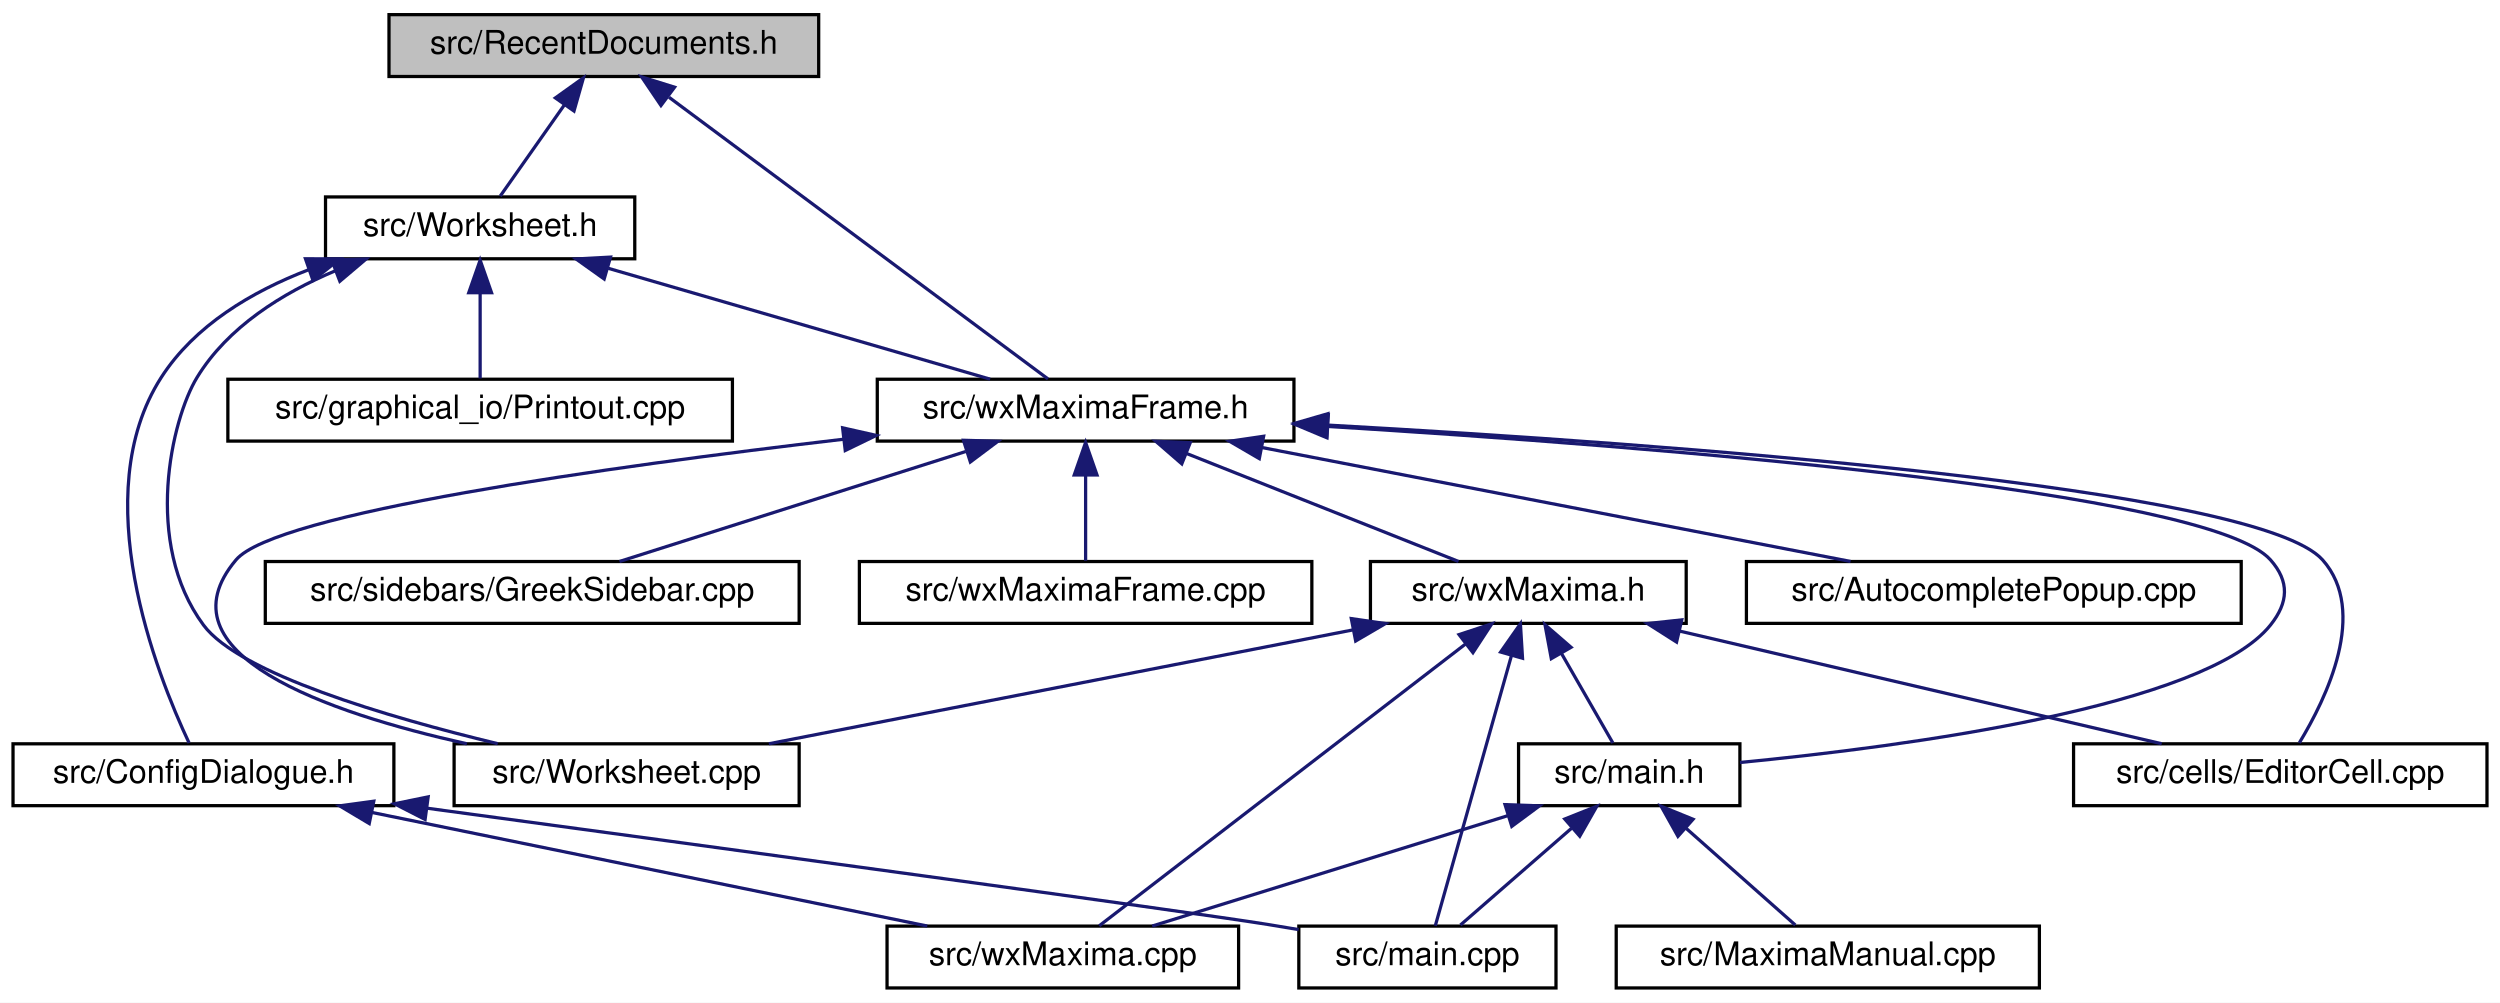
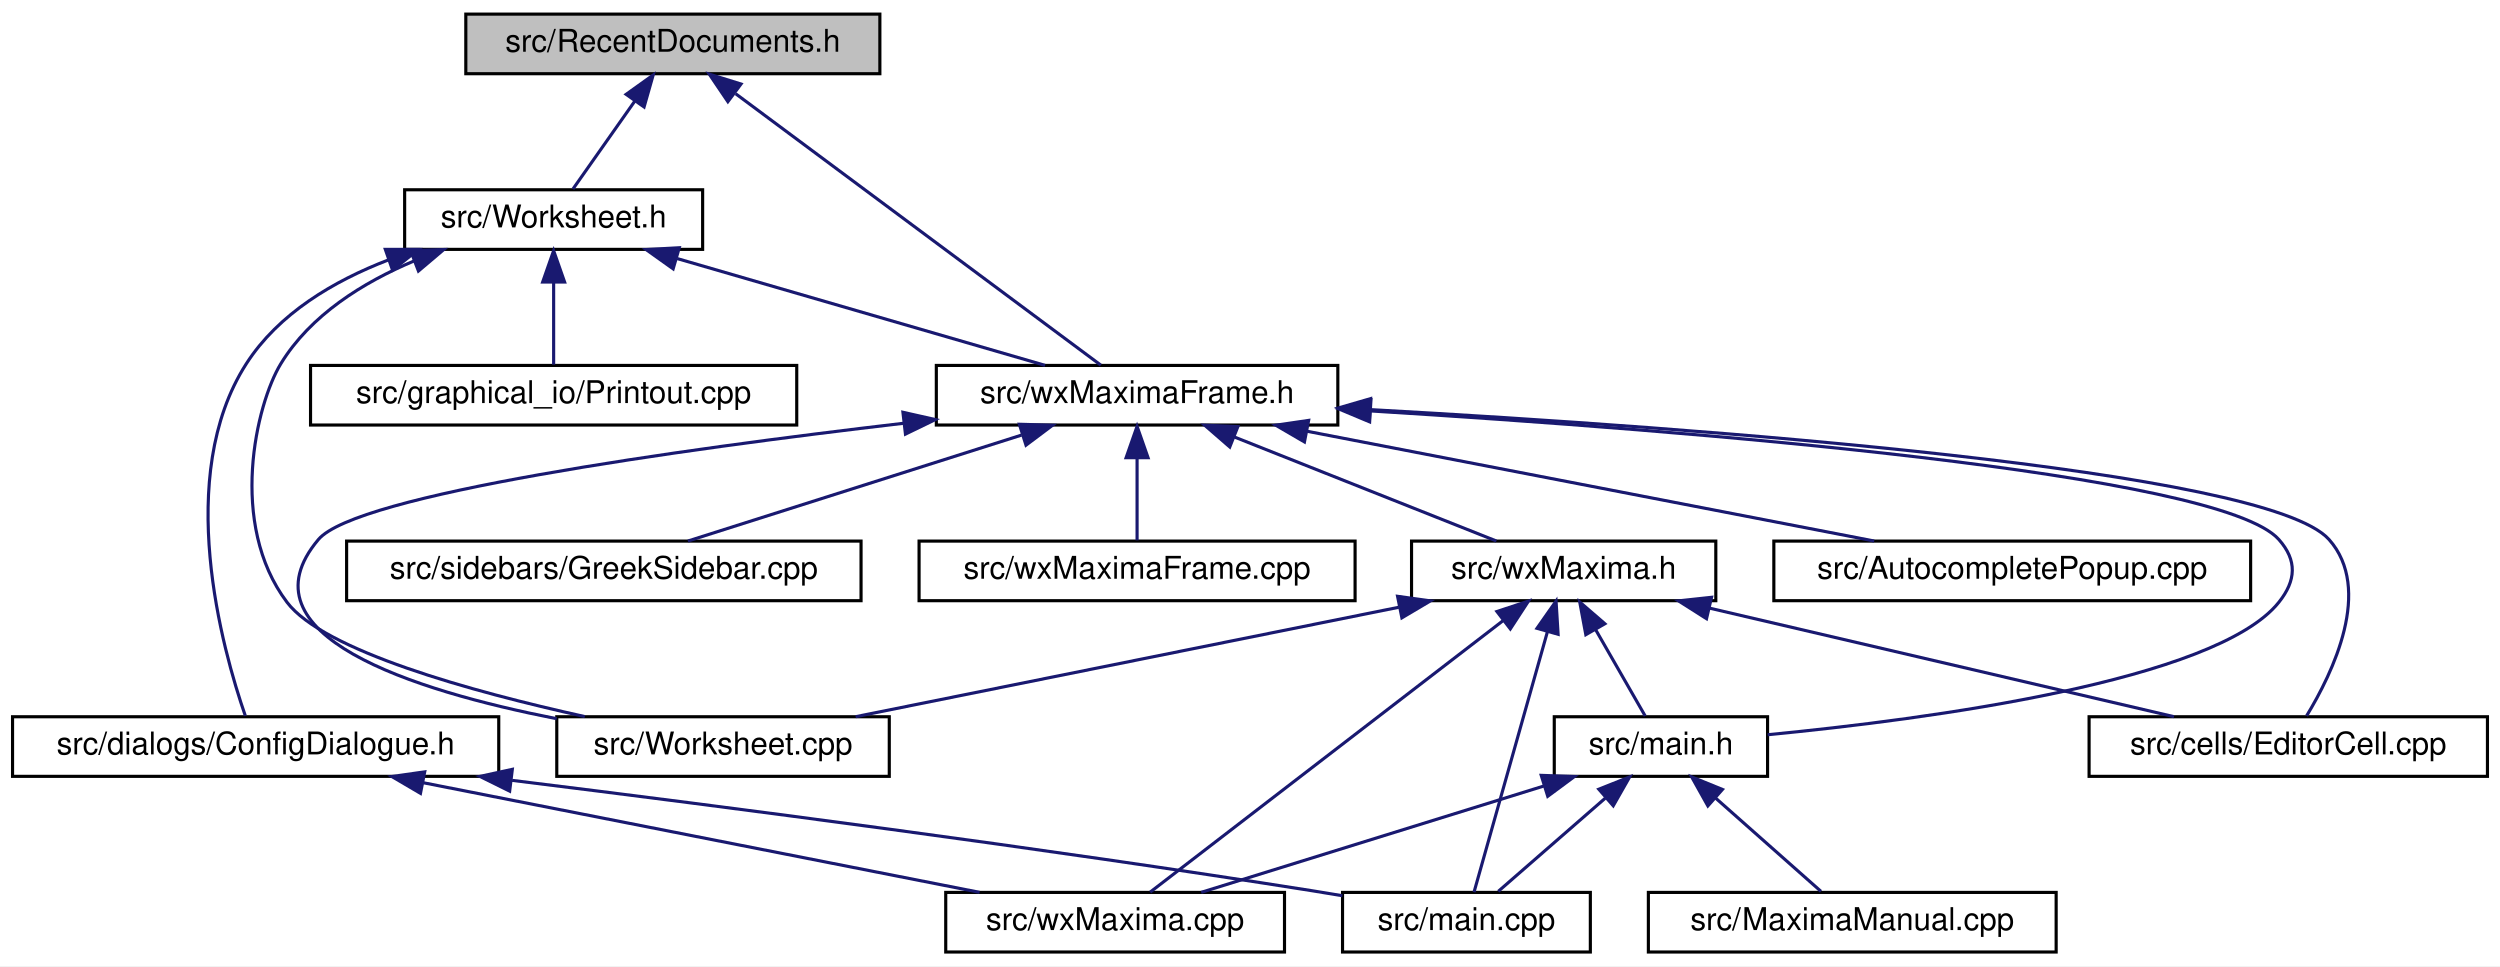
- <svg xmlns="http://www.w3.org/2000/svg" xmlns:xlink="http://www.w3.org/1999/xlink" width="768pt" height="308pt" viewBox="0.00 0.00 768.00 308.00">
+ <svg xmlns="http://www.w3.org/2000/svg" xmlns:xlink="http://www.w3.org/1999/xlink" width="797pt" height="308pt" viewBox="0.00 0.00 797.00 308.00">
  <g id="graph0" class="graph" transform="scale(1 1) rotate(0) translate(4 304)">
-     <polygon fill="white" stroke="transparent" points="-4,4 -4,-304 764,-304 764,4 -4,4" />
+     <polygon fill="white" stroke="transparent" points="-4,4 -4,-304 793,-304 793,4 -4,4" />
    <g id="node1" class="node">
      <g id="a_node1">
        <a xlink:title="The definition of the class RecentDocuments that provides a recent files mechanism that is extensible...">
-           <polygon fill="#bfbfbf" stroke="black" points="115.5,-280.5 115.5,-299.5 247.5,-299.5 247.5,-280.5 115.5,-280.5" />
-           <text text-anchor="middle" x="181.5" y="-287.5" font-family="Helvetica,sans-Serif" font-size="10.00">src/RecentDocuments.h</text>
+           <polygon fill="#bfbfbf" stroke="black" points="144.5,-280.5 144.5,-299.5 276.5,-299.5 276.5,-280.5 144.5,-280.5" />
+           <text text-anchor="middle" x="210.5" y="-287.5" font-family="Helvetica,sans-Serif" font-size="10.00">src/RecentDocuments.h</text>
        </a>
      </g>
    </g>
    <g id="node2" class="node">
      <g id="a_node2">
        <a xlink:href="Worksheet_8h.html" target="_top" xlink:title="This file defines the class Worksheet.">
-           <polygon fill="white" stroke="black" points="96,-224.5 96,-243.5 191,-243.5 191,-224.5 96,-224.5" />
-           <text text-anchor="middle" x="143.5" y="-231.5" font-family="Helvetica,sans-Serif" font-size="10.00">src/Worksheet.h</text>
+           <polygon fill="white" stroke="black" points="125,-224.5 125,-243.5 220,-243.5 220,-224.5 125,-224.5" />
+           <text text-anchor="middle" x="172.5" y="-231.5" font-family="Helvetica,sans-Serif" font-size="10.00">src/Worksheet.h</text>
        </a>
      </g>
    </g>
    <g id="edge1" class="edge">
-       <path fill="none" stroke="midnightblue" d="M169.44,-271.86C162.86,-262.5 154.99,-251.33 149.66,-243.75" />
-       <polygon fill="midnightblue" stroke="midnightblue" points="166.61,-273.92 175.23,-280.08 172.33,-269.89 166.61,-273.92" />
+       <path fill="none" stroke="midnightblue" d="M198.44,-271.86C191.86,-262.5 183.99,-251.33 178.66,-243.75" />
+       <polygon fill="midnightblue" stroke="midnightblue" points="195.61,-273.92 204.23,-280.08 201.33,-269.89 195.61,-273.92" />
    </g>
    <g id="node8" class="node">
      <g id="a_node8">
        <a xlink:href="wxMaximaFrame_8h.html" target="_top" xlink:title="This file declares the class wxMaximaFrame.">
-           <polygon fill="white" stroke="black" points="265.5,-168.5 265.5,-187.5 393.5,-187.5 393.5,-168.5 265.5,-168.5" />
-           <text text-anchor="middle" x="329.5" y="-175.5" font-family="Helvetica,sans-Serif" font-size="10.00">src/wxMaximaFrame.h</text>
+           <polygon fill="white" stroke="black" points="294.5,-168.5 294.5,-187.5 422.5,-187.5 422.5,-168.5 294.5,-168.5" />
+           <text text-anchor="middle" x="358.5" y="-175.5" font-family="Helvetica,sans-Serif" font-size="10.00">src/wxMaximaFrame.h</text>
        </a>
      </g>
    </g>
    <g id="edge23" class="edge">
-       <path fill="none" stroke="midnightblue" d="M201.52,-274.12C232.94,-250.77 292.81,-206.27 317.94,-187.59" />
-       <polygon fill="midnightblue" stroke="midnightblue" points="199.05,-271.59 193.11,-280.37 203.23,-277.21 199.05,-271.59" />
+       <path fill="none" stroke="midnightblue" d="M230.52,-274.12C261.94,-250.77 321.81,-206.27 346.94,-187.59" />
+       <polygon fill="midnightblue" stroke="midnightblue" points="228.05,-271.59 222.11,-280.37 232.23,-277.21 228.05,-271.59" />
    </g>
    <g id="node3" class="node">
      <g id="a_node3">
        <a xlink:href="ConfigDialogue_8h.html" target="_top" xlink:title="The configuration dialog.">
-           <polygon fill="white" stroke="black" points="0,-56.5 0,-75.5 117,-75.5 117,-56.5 0,-56.5" />
-           <text text-anchor="middle" x="58.5" y="-63.5" font-family="Helvetica,sans-Serif" font-size="10.00">src/ConfigDialogue.h</text>
+           <polygon fill="white" stroke="black" points="0,-56.5 0,-75.5 155,-75.5 155,-56.5 0,-56.5" />
+           <text text-anchor="middle" x="77.5" y="-63.5" font-family="Helvetica,sans-Serif" font-size="10.00">src/dialogs/ConfigDialogue.h</text>
        </a>
      </g>
    </g>
    <g id="edge2" class="edge">
-       <path fill="none" stroke="midnightblue" d="M90.8,-221.13C73.35,-214.42 55.77,-204.02 45.5,-188 22.35,-151.9 44.09,-96.97 54.08,-75.77" />
-       <polygon fill="midnightblue" stroke="midnightblue" points="89.84,-224.5 100.43,-224.49 92.14,-217.89 89.84,-224.5" />
+       <path fill="none" stroke="midnightblue" d="M119.8,-221.13C102.35,-214.42 84.77,-204.02 74.5,-188 51.47,-152.09 66.85,-97.05 74.21,-75.79" />
+       <polygon fill="midnightblue" stroke="midnightblue" points="118.84,-224.5 129.43,-224.49 121.14,-217.89 118.84,-224.5" />
    </g>
    <g id="node6" class="node">
      <g id="a_node6">
        <a xlink:href="Printout_8cpp.html" target="_top" xlink:title="This file defines the class MathPrintOut.">
-           <polygon fill="white" stroke="black" points="66,-168.5 66,-187.5 221,-187.5 221,-168.5 66,-168.5" />
-           <text text-anchor="middle" x="143.5" y="-175.5" font-family="Helvetica,sans-Serif" font-size="10.00">src/graphical_io/Printout.cpp</text>
+           <polygon fill="white" stroke="black" points="95,-168.5 95,-187.5 250,-187.5 250,-168.5 95,-168.5" />
+           <text text-anchor="middle" x="172.5" y="-175.5" font-family="Helvetica,sans-Serif" font-size="10.00">src/graphical_io/Printout.cpp</text>
        </a>
      </g>
    </g>
    <g id="edge5" class="edge">
-       <path fill="none" stroke="midnightblue" d="M143.5,-213.8C143.5,-204.91 143.5,-194.78 143.5,-187.75" />
-       <polygon fill="midnightblue" stroke="midnightblue" points="140,-214.08 143.5,-224.08 147,-214.08 140,-214.08" />
+       <path fill="none" stroke="midnightblue" d="M172.5,-213.8C172.5,-204.91 172.5,-194.78 172.5,-187.75" />
+       <polygon fill="midnightblue" stroke="midnightblue" points="169,-214.08 172.5,-224.08 176,-214.08 169,-214.08" />
    </g>
    <g id="node7" class="node">
      <g id="a_node7">
        <a xlink:href="Worksheet_8cpp.html" target="_top" xlink:title="This file defines the class Worksheet.">
-           <polygon fill="white" stroke="black" points="135.5,-56.5 135.5,-75.5 241.5,-75.5 241.5,-56.5 135.5,-56.5" />
-           <text text-anchor="middle" x="188.5" y="-63.5" font-family="Helvetica,sans-Serif" font-size="10.00">src/Worksheet.cpp</text>
+           <polygon fill="white" stroke="black" points="173.5,-56.5 173.5,-75.5 279.5,-75.5 279.5,-56.5 173.5,-56.5" />
+           <text text-anchor="middle" x="226.5" y="-63.5" font-family="Helvetica,sans-Serif" font-size="10.00">src/Worksheet.cpp</text>
        </a>
      </g>
    </g>
    <g id="edge6" class="edge">
-       <path fill="none" stroke="midnightblue" d="M99,-220.81C82.71,-213.95 65.96,-203.54 56.5,-188 48.76,-175.28 39.79,-137.3 58.5,-112 69.5,-97.12 114.84,-83.76 148.9,-75.54" />
-       <polygon fill="midnightblue" stroke="midnightblue" points="97.9,-224.13 108.49,-224.45 100.4,-217.6 97.9,-224.13" />
+       <path fill="none" stroke="midnightblue" d="M128,-220.81C111.71,-213.95 94.96,-203.54 85.5,-188 77.7,-175.18 68.62,-137.01 87.5,-112 99.15,-96.56 146.25,-83.55 182.43,-75.55" />
+       <polygon fill="midnightblue" stroke="midnightblue" points="126.9,-224.13 137.49,-224.45 129.4,-217.6 126.9,-224.13" />
    </g>
    <g id="edge7" class="edge">
-       <path fill="none" stroke="midnightblue" d="M182.88,-221.57C217.97,-211.38 268.52,-196.7 300.17,-187.52" />
-       <polygon fill="midnightblue" stroke="midnightblue" points="181.6,-218.29 172.97,-224.44 183.55,-225.02 181.6,-218.29" />
+       <path fill="none" stroke="midnightblue" d="M211.88,-221.57C246.97,-211.38 297.52,-196.7 329.17,-187.52" />
+       <polygon fill="midnightblue" stroke="midnightblue" points="210.6,-218.29 201.97,-224.44 212.55,-225.02 210.6,-218.29" />
    </g>
    <g id="node4" class="node">
      <g id="a_node4">
        <a xlink:href="main_8cpp.html" target="_top" xlink:title="The file that defines the starting point of the program.">
-           <polygon fill="white" stroke="black" points="395,-0.5 395,-19.5 474,-19.5 474,-0.5 395,-0.5" />
-           <text text-anchor="middle" x="434.5" y="-7.5" font-family="Helvetica,sans-Serif" font-size="10.00">src/main.cpp</text>
+           <polygon fill="white" stroke="black" points="424,-0.5 424,-19.5 503,-19.5 503,-0.5 424,-0.5" />
+           <text text-anchor="middle" x="463.5" y="-7.5" font-family="Helvetica,sans-Serif" font-size="10.00">src/main.cpp</text>
        </a>
      </g>
    </g>
    <g id="edge3" class="edge">
-       <path fill="none" stroke="midnightblue" d="M127.1,-55.73C215.43,-43.76 360.61,-24 385.5,-20 388.57,-19.51 391.75,-18.97 394.95,-18.42" />
-       <polygon fill="midnightblue" stroke="midnightblue" points="126.59,-52.26 117.15,-57.08 127.53,-59.2 126.59,-52.26" />
+       <path fill="none" stroke="midnightblue" d="M159.25,-55.22C227.6,-46.77 327.58,-33.78 414.5,-20 417.58,-19.51 420.75,-18.98 423.95,-18.44" />
+       <polygon fill="midnightblue" stroke="midnightblue" points="158.48,-51.79 148.98,-56.48 159.33,-58.74 158.48,-51.79" />
    </g>
    <g id="node5" class="node">
      <g id="a_node5">
        <a xlink:href="wxMaxima_8cpp.html" target="_top" xlink:title="This file defines the contents of the class wxMaxima that contains most of the program's logic.">
-           <polygon fill="white" stroke="black" points="268.5,-0.5 268.5,-19.5 376.5,-19.5 376.5,-0.5 268.5,-0.5" />
-           <text text-anchor="middle" x="322.5" y="-7.5" font-family="Helvetica,sans-Serif" font-size="10.00">src/wxMaxima.cpp</text>
+           <polygon fill="white" stroke="black" points="297.5,-0.5 297.5,-19.5 405.5,-19.5 405.5,-0.5 297.5,-0.5" />
+           <text text-anchor="middle" x="351.5" y="-7.5" font-family="Helvetica,sans-Serif" font-size="10.00">src/wxMaxima.cpp</text>
        </a>
      </g>
    </g>
    <g id="edge4" class="edge">
-       <path fill="none" stroke="midnightblue" d="M110.28,-54.41C160.17,-44.2 234.7,-28.96 280.86,-19.52" />
-       <polygon fill="midnightblue" stroke="midnightblue" points="109.43,-51.01 100.33,-56.44 110.83,-57.87 109.43,-51.01" />
-     </g>
-     <g id="edge21" class="edge">
-       <path fill="none" stroke="midnightblue" d="M255.12,-169.07C182.28,-160.54 80.52,-146.27 68.5,-132 44.23,-103.19 96.4,-85.09 139.42,-75.51" />
-       <polygon fill="midnightblue" stroke="midnightblue" points="254.85,-172.57 265.19,-170.24 255.66,-165.61 254.85,-172.57" />
+       <path fill="none" stroke="midnightblue" d="M130.91,-54.47C182.7,-44.27 260.27,-28.98 308.29,-19.52" />
+       <polygon fill="midnightblue" stroke="midnightblue" points="130.05,-51.08 120.92,-56.44 131.4,-57.94 130.05,-51.08" />
+     </g>
+     <g id="edge15" class="edge">
+       <path fill="none" stroke="midnightblue" d="M284.12,-169.07C211.28,-160.54 109.52,-146.27 97.5,-132 71.89,-101.6 127.44,-83.93 173.47,-74.87" />
+       <polygon fill="midnightblue" stroke="midnightblue" points="283.85,-172.57 294.19,-170.24 284.66,-165.61 283.85,-172.57" />
    </g>
    <g id="node9" class="node">
      <g id="a_node9">
        <a xlink:href="AutocompletePopup_8cpp.html" target="_top" xlink:title="This file defines the class AutocompletePopup.">
-           <polygon fill="white" stroke="black" points="532.5,-112.5 532.5,-131.5 684.5,-131.5 684.5,-112.5 532.5,-112.5" />
-           <text text-anchor="middle" x="608.5" y="-119.5" font-family="Helvetica,sans-Serif" font-size="10.00">src/AutocompletePopup.cpp</text>
+           <polygon fill="white" stroke="black" points="561.5,-112.5 561.5,-131.5 713.5,-131.5 713.5,-112.5 561.5,-112.5" />
+           <text text-anchor="middle" x="637.5" y="-119.5" font-family="Helvetica,sans-Serif" font-size="10.00">src/AutocompletePopup.cpp</text>
        </a>
      </g>
    </g>
    <g id="edge8" class="edge">
-       <path fill="none" stroke="midnightblue" d="M383.56,-166.54C436.29,-156.33 515.5,-141 564.5,-131.52" />
-       <polygon fill="midnightblue" stroke="midnightblue" points="382.86,-163.11 373.71,-168.44 384.19,-169.98 382.86,-163.11" />
+       <path fill="none" stroke="midnightblue" d="M412.56,-166.54C465.29,-156.33 544.5,-141 593.5,-131.52" />
+       <polygon fill="midnightblue" stroke="midnightblue" points="411.86,-163.11 402.71,-168.44 413.19,-169.98 411.86,-163.11" />
    </g>
    <g id="node10" class="node">
      <g id="a_node10">
        <a xlink:href="EditorCell_8cpp.html" target="_top" xlink:title="This file defines the class EditorCell.">
-           <polygon fill="white" stroke="black" points="633,-56.5 633,-75.5 760,-75.5 760,-56.5 633,-56.5" />
-           <text text-anchor="middle" x="696.5" y="-63.5" font-family="Helvetica,sans-Serif" font-size="10.00">src/cells/EditorCell.cpp</text>
+           <polygon fill="white" stroke="black" points="662,-56.5 662,-75.5 789,-75.5 789,-56.5 662,-56.5" />
+           <text text-anchor="middle" x="725.5" y="-63.5" font-family="Helvetica,sans-Serif" font-size="10.00">src/cells/EditorCell.cpp</text>
        </a>
      </g>
    </g>
    <g id="edge9" class="edge">
-       <path fill="none" stroke="midnightblue" d="M403.98,-173.41C508.86,-167.59 689.59,-154.41 709.5,-132 723.57,-116.17 710.7,-89.52 702.34,-75.78" />
-       <polygon fill="midnightblue" stroke="midnightblue" points="403.56,-169.93 393.77,-173.97 403.94,-176.92 403.56,-169.93" />
+       <path fill="none" stroke="midnightblue" d="M432.98,-173.41C537.86,-167.59 718.59,-154.41 738.5,-132 752.57,-116.17 739.7,-89.52 731.34,-75.78" />
+       <polygon fill="midnightblue" stroke="midnightblue" points="432.56,-169.93 422.77,-173.97 432.94,-176.92 432.56,-169.93" />
    </g>
    <g id="node11" class="node">
      <g id="a_node11">
        <a xlink:href="main_8h.html" target="_top" xlink:title="This file declares the class wxMaxima that contains most of the program's logic.">
-           <polygon fill="white" stroke="black" points="462.5,-56.5 462.5,-75.5 530.5,-75.5 530.5,-56.5 462.5,-56.5" />
-           <text text-anchor="middle" x="496.5" y="-63.5" font-family="Helvetica,sans-Serif" font-size="10.00">src/main.h</text>
+           <polygon fill="white" stroke="black" points="491.5,-56.5 491.5,-75.5 559.5,-75.5 559.5,-56.5 491.5,-56.5" />
+           <text text-anchor="middle" x="525.5" y="-63.5" font-family="Helvetica,sans-Serif" font-size="10.00">src/main.h</text>
        </a>
      </g>
    </g>
    <g id="edge10" class="edge">
-       <path fill="none" stroke="midnightblue" d="M404.01,-172.99C504.92,-166.79 674.67,-153.3 693.5,-132 699.39,-125.34 699.04,-118.95 693.5,-112 673.49,-86.9 581.42,-74.69 530.54,-69.77" />
-       <polygon fill="midnightblue" stroke="midnightblue" points="403.64,-169.51 393.87,-173.6 404.06,-176.49 403.64,-169.51" />
+       <path fill="none" stroke="midnightblue" d="M433.01,-172.99C533.92,-166.79 703.67,-153.3 722.5,-132 728.39,-125.34 728.04,-118.95 722.5,-112 702.49,-86.9 610.42,-74.69 559.54,-69.77" />
+       <polygon fill="midnightblue" stroke="midnightblue" points="432.64,-169.51 422.87,-173.6 433.06,-176.49 432.64,-169.51" />
    </g>
    <g id="node13" class="node">
      <g id="a_node13">
        <a xlink:href="GreekSidebar_8cpp.html" target="_top" xlink:title="This file defines the class GreekSidebar.">
-           <polygon fill="white" stroke="black" points="77.5,-112.5 77.5,-131.5 241.5,-131.5 241.5,-112.5 77.5,-112.5" />
-           <text text-anchor="middle" x="159.5" y="-119.5" font-family="Helvetica,sans-Serif" font-size="10.00">src/sidebars/GreekSidebar.cpp</text>
+           <polygon fill="white" stroke="black" points="106.5,-112.5 106.5,-131.5 270.5,-131.5 270.5,-112.5 106.5,-112.5" />
+           <text text-anchor="middle" x="188.5" y="-119.5" font-family="Helvetica,sans-Serif" font-size="10.00">src/sidebars/GreekSidebar.cpp</text>
        </a>
      </g>
    </g>
    <g id="edge14" class="edge">
-       <path fill="none" stroke="midnightblue" d="M292.68,-165.3C260.65,-155.13 214.98,-140.62 186.31,-131.52" />
-       <polygon fill="midnightblue" stroke="midnightblue" points="291.97,-168.75 302.56,-168.44 294.09,-162.08 291.97,-168.75" />
+       <path fill="none" stroke="midnightblue" d="M321.68,-165.3C289.65,-155.13 243.98,-140.62 215.31,-131.52" />
+       <polygon fill="midnightblue" stroke="midnightblue" points="320.97,-168.75 331.56,-168.44 323.09,-162.08 320.97,-168.75" />
    </g>
    <g id="node14" class="node">
      <g id="a_node14">
        <a xlink:href="wxMaxima_8h.html" target="_top" xlink:title="This file declares the class wxMaxima that contains most of the program's logic.">
-           <polygon fill="white" stroke="black" points="417,-112.5 417,-131.5 514,-131.5 514,-112.5 417,-112.5" />
-           <text text-anchor="middle" x="465.5" y="-119.5" font-family="Helvetica,sans-Serif" font-size="10.00">src/wxMaxima.h</text>
-         </a>
-       </g>
-     </g>
-     <g id="edge15" class="edge">
-       <path fill="none" stroke="midnightblue" d="M360.63,-164.64C386.16,-154.5 421.61,-140.43 444.05,-131.52" />
-       <polygon fill="midnightblue" stroke="midnightblue" points="359.05,-161.5 351.05,-168.44 361.64,-168.01 359.05,-161.5" />
+           <polygon fill="white" stroke="black" points="446,-112.5 446,-131.5 543,-131.5 543,-112.5 446,-112.5" />
+           <text text-anchor="middle" x="494.5" y="-119.5" font-family="Helvetica,sans-Serif" font-size="10.00">src/wxMaxima.h</text>
+         </a>
+       </g>
+     </g>
+     <g id="edge16" class="edge">
+       <path fill="none" stroke="midnightblue" d="M389.63,-164.64C415.16,-154.5 450.61,-140.43 473.05,-131.52" />
+       <polygon fill="midnightblue" stroke="midnightblue" points="388.05,-161.5 380.05,-168.44 390.64,-168.01 388.05,-161.5" />
    </g>
    <g id="node15" class="node">
      <g id="a_node15">
        <a xlink:href="wxMaximaFrame_8cpp.html" target="_top" xlink:title="This file defines the class wxMaximaFrame.">
-           <polygon fill="white" stroke="black" points="260,-112.5 260,-131.5 399,-131.5 399,-112.5 260,-112.5" />
-           <text text-anchor="middle" x="329.5" y="-119.5" font-family="Helvetica,sans-Serif" font-size="10.00">src/wxMaximaFrame.cpp</text>
+           <polygon fill="white" stroke="black" points="289,-112.5 289,-131.5 428,-131.5 428,-112.5 289,-112.5" />
+           <text text-anchor="middle" x="358.5" y="-119.5" font-family="Helvetica,sans-Serif" font-size="10.00">src/wxMaximaFrame.cpp</text>
        </a>
      </g>
    </g>
    <g id="edge22" class="edge">
-       <path fill="none" stroke="midnightblue" d="M329.5,-157.8C329.5,-148.91 329.5,-138.78 329.5,-131.75" />
-       <polygon fill="midnightblue" stroke="midnightblue" points="326,-158.08 329.5,-168.08 333,-158.08 326,-158.08" />
+       <path fill="none" stroke="midnightblue" d="M358.5,-157.8C358.5,-148.91 358.5,-138.78 358.5,-131.75" />
+       <polygon fill="midnightblue" stroke="midnightblue" points="355,-158.08 358.5,-168.08 362,-158.08 355,-158.08" />
    </g>
    <g id="edge11" class="edge">
-       <path fill="none" stroke="midnightblue" d="M478.75,-49.54C467.69,-39.91 453.87,-27.87 444.64,-19.83" />
-       <polygon fill="midnightblue" stroke="midnightblue" points="476.7,-52.4 486.54,-56.32 481.3,-47.12 476.7,-52.4" />
+       <path fill="none" stroke="midnightblue" d="M507.75,-49.54C496.69,-39.91 482.87,-27.87 473.64,-19.83" />
+       <polygon fill="midnightblue" stroke="midnightblue" points="505.7,-52.4 515.54,-56.32 510.3,-47.12 505.7,-52.4" />
    </g>
    <g id="edge13" class="edge">
-       <path fill="none" stroke="midnightblue" d="M459.24,-53.44C426.43,-43.26 379.42,-28.66 349.94,-19.52" />
-       <polygon fill="midnightblue" stroke="midnightblue" points="458.34,-56.82 468.93,-56.44 460.42,-50.14 458.34,-56.82" />
+       <path fill="none" stroke="midnightblue" d="M488.24,-53.44C455.43,-43.26 408.42,-28.66 378.94,-19.52" />
+       <polygon fill="midnightblue" stroke="midnightblue" points="487.34,-56.82 497.93,-56.44 489.42,-50.14 487.34,-56.82" />
    </g>
    <g id="node12" class="node">
      <g id="a_node12">
        <a xlink:href="MaximaManual_8cpp.html" target="_top" xlink:title="This file defines the class MaximaManual.">
-           <polygon fill="white" stroke="black" points="492.5,-0.5 492.5,-19.5 622.5,-19.5 622.5,-0.5 492.5,-0.5" />
-           <text text-anchor="middle" x="557.5" y="-7.5" font-family="Helvetica,sans-Serif" font-size="10.00">src/MaximaManual.cpp</text>
+           <polygon fill="white" stroke="black" points="521.5,-0.5 521.5,-19.5 651.5,-19.5 651.5,-0.5 521.5,-0.5" />
+           <text text-anchor="middle" x="586.5" y="-7.5" font-family="Helvetica,sans-Serif" font-size="10.00">src/MaximaManual.cpp</text>
        </a>
      </g>
    </g>
    <g id="edge12" class="edge">
-       <path fill="none" stroke="midnightblue" d="M513.97,-49.54C524.84,-39.91 538.44,-27.87 547.52,-19.83" />
-       <polygon fill="midnightblue" stroke="midnightblue" points="511.47,-47.07 506.3,-56.32 516.11,-52.32 511.47,-47.07" />
+       <path fill="none" stroke="midnightblue" d="M542.97,-49.54C553.84,-39.91 567.44,-27.87 576.52,-19.83" />
+       <polygon fill="midnightblue" stroke="midnightblue" points="540.47,-47.07 535.3,-56.32 545.11,-52.32 540.47,-47.07" />
+     </g>
+     <g id="edge19" class="edge">
+       <path fill="none" stroke="midnightblue" d="M489.34,-102.67C482.56,-78.62 470.94,-37.39 465.92,-19.59" />
+       <polygon fill="midnightblue" stroke="midnightblue" points="485.99,-103.69 492.07,-112.37 492.72,-101.79 485.99,-103.69" />
+     </g>
+     <g id="edge21" class="edge">
+       <path fill="none" stroke="midnightblue" d="M475.15,-106.12C444.8,-82.77 386.95,-38.27 362.67,-19.59" />
+       <polygon fill="midnightblue" stroke="midnightblue" points="473.22,-109.05 483.28,-112.37 477.49,-103.5 473.22,-109.05" />
+     </g>
+     <g id="edge20" class="edge">
+       <path fill="none" stroke="midnightblue" d="M441.94,-110.41C391.29,-100.2 315.63,-84.96 268.77,-75.52" />
+       <polygon fill="midnightblue" stroke="midnightblue" points="441.54,-113.9 452.03,-112.44 442.92,-107.04 441.54,-113.9" />
    </g>
    <g id="edge17" class="edge">
-       <path fill="none" stroke="midnightblue" d="M460.34,-102.67C453.56,-78.62 441.94,-37.39 436.92,-19.59" />
-       <polygon fill="midnightblue" stroke="midnightblue" points="456.99,-103.69 463.07,-112.37 463.72,-101.79 456.99,-103.69" />
-     </g>
-     <g id="edge20" class="edge">
-       <path fill="none" stroke="midnightblue" d="M446.15,-106.12C415.8,-82.77 357.95,-38.27 333.67,-19.59" />
-       <polygon fill="midnightblue" stroke="midnightblue" points="444.22,-109.05 454.28,-112.37 448.49,-103.5 444.22,-109.05" />
-     </g>
-     <g id="edge19" class="edge">
-       <path fill="none" stroke="midnightblue" d="M411.5,-110.47C359.15,-100.27 280.73,-84.98 232.19,-75.52" />
-       <polygon fill="midnightblue" stroke="midnightblue" points="411.12,-113.97 421.61,-112.44 412.46,-107.09 411.12,-113.97" />
-     </g>
-     <g id="edge16" class="edge">
-       <path fill="none" stroke="midnightblue" d="M511.9,-110.15C555.55,-99.95 620.01,-84.88 660.07,-75.52" />
-       <polygon fill="midnightblue" stroke="midnightblue" points="511.04,-106.76 502.1,-112.44 512.64,-113.58 511.04,-106.76" />
+       <path fill="none" stroke="midnightblue" d="M540.9,-110.15C584.55,-99.95 649.01,-84.88 689.07,-75.52" />
+       <polygon fill="midnightblue" stroke="midnightblue" points="540.04,-106.76 531.1,-112.44 541.64,-113.58 540.04,-106.76" />
    </g>
    <g id="edge18" class="edge">
-       <path fill="none" stroke="midnightblue" d="M475.68,-103.27C480.97,-94.05 487.22,-83.17 491.48,-75.75" />
-       <polygon fill="midnightblue" stroke="midnightblue" points="472.56,-101.67 470.62,-112.08 478.63,-105.15 472.56,-101.67" />
+       <path fill="none" stroke="midnightblue" d="M504.68,-103.27C509.97,-94.05 516.22,-83.17 520.48,-75.75" />
+       <polygon fill="midnightblue" stroke="midnightblue" points="501.56,-101.67 499.62,-112.08 507.63,-105.15 501.56,-101.67" />
    </g>
  </g>
</svg>
